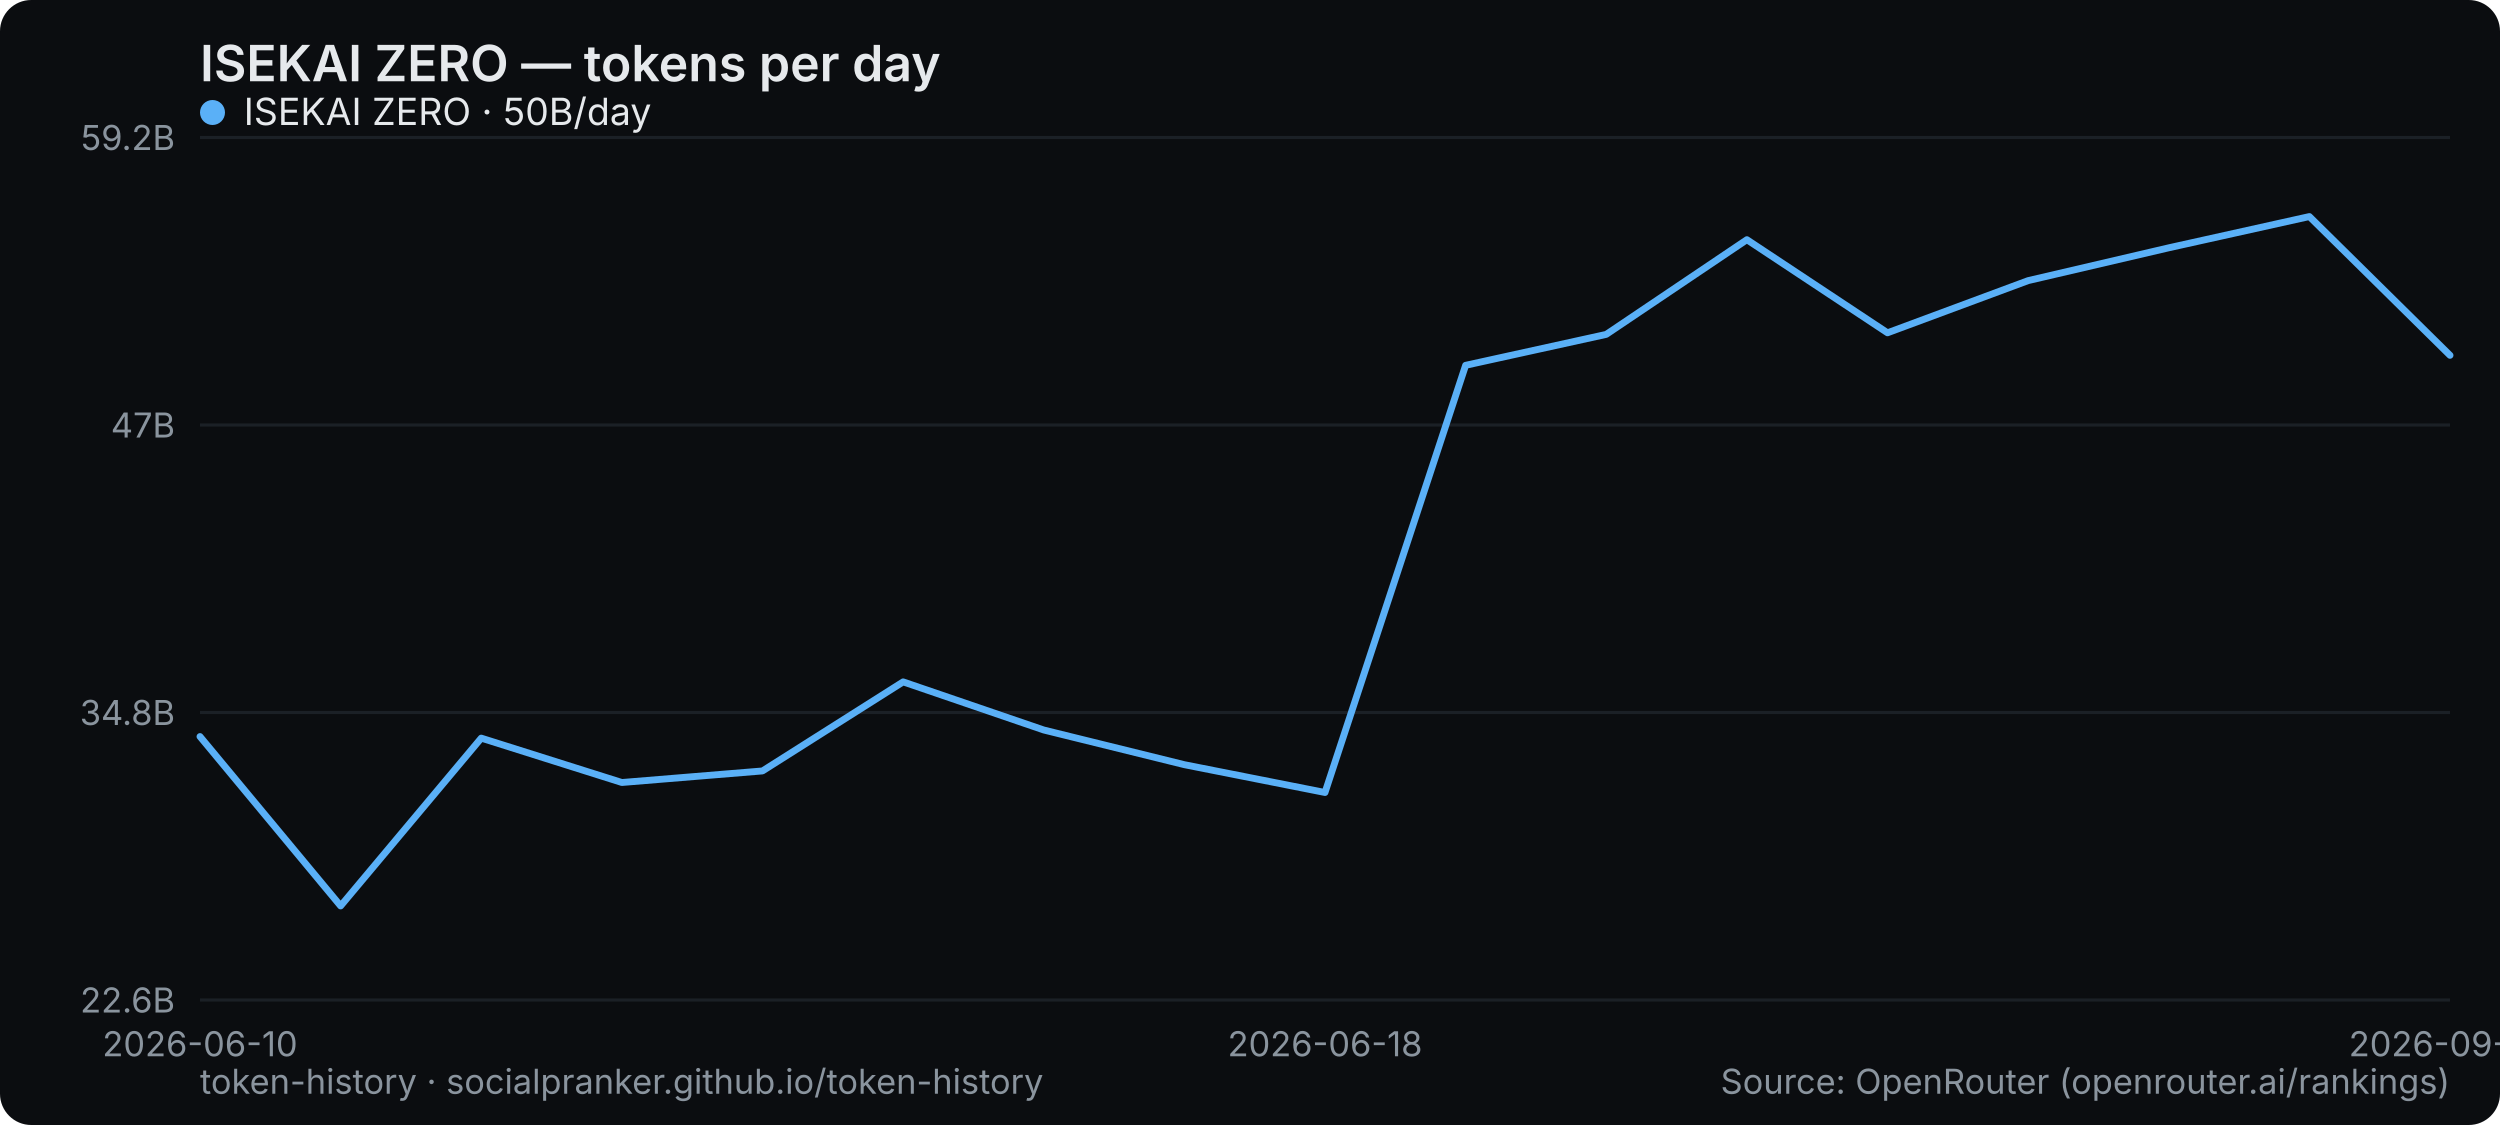
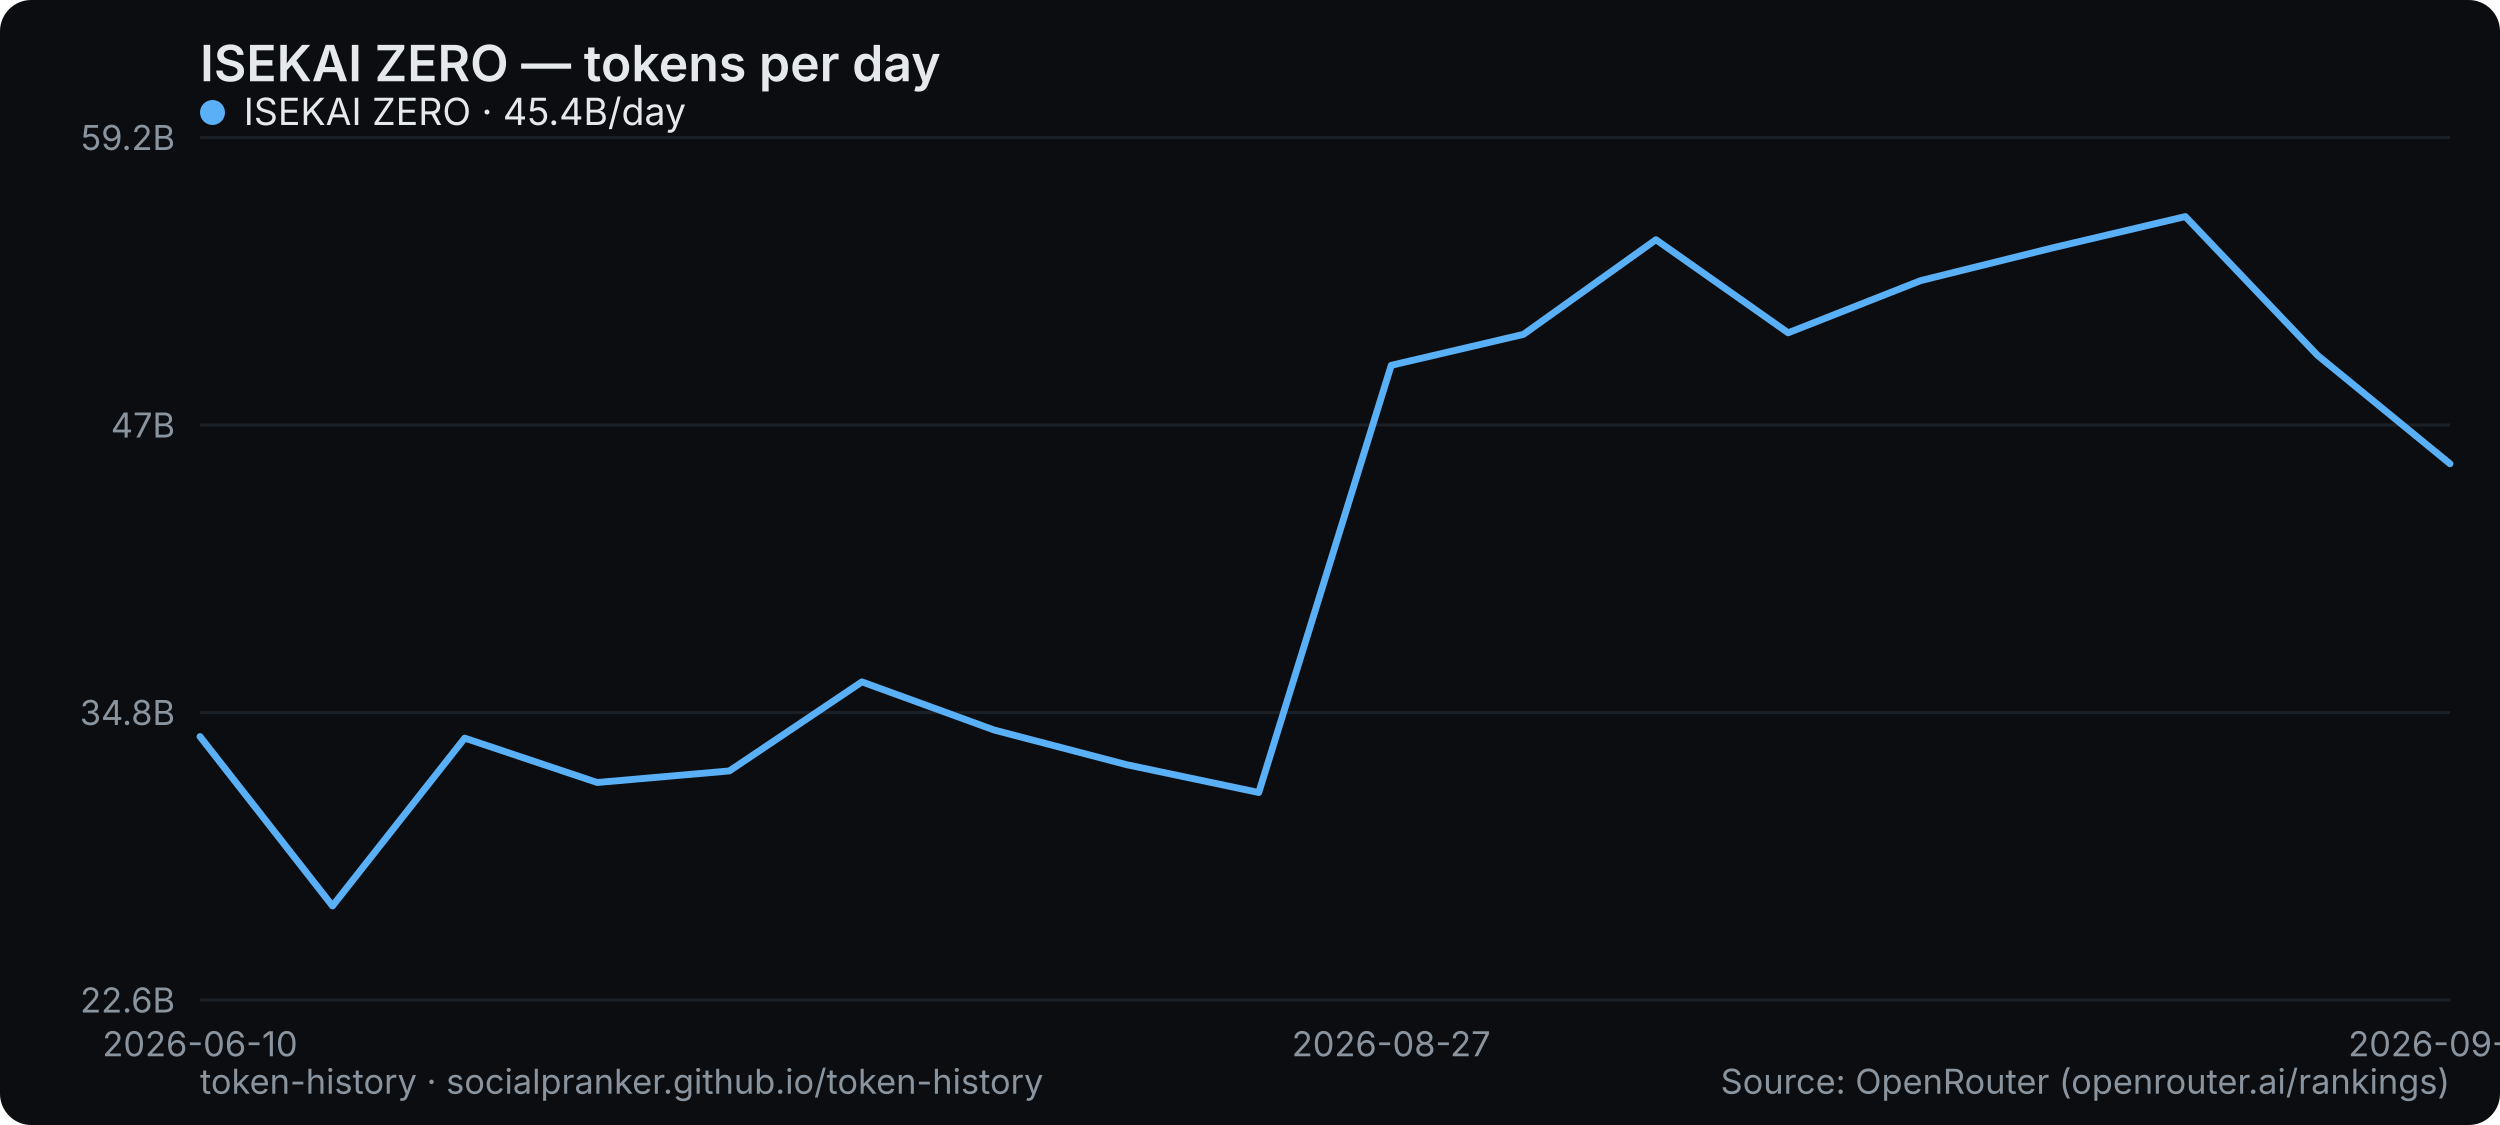
<svg xmlns="http://www.w3.org/2000/svg" width="800" height="360" viewBox="0 0 800 360" role="img" aria-label="ISEKAI ZERO — tokens per day">
  <rect width="800" height="360" rx="10" fill="#0b0d10" />
  <text x="64" y="26" font-family="system-ui,-apple-system,Segoe UI,sans-serif" font-size="16" font-weight="600" fill="#e6e9ec">ISEKAI ZERO — tokens per day</text>
  <line x1="64" y1="320" x2="784" y2="320" stroke="#1b2026" stroke-width="1" />
  <text x="56" y="324" text-anchor="end" font-family="system-ui,-apple-system,Segoe UI,sans-serif" font-size="11" fill="#8a949e">22.6B</text>
  <line x1="64" y1="228" x2="784" y2="228" stroke="#1b2026" stroke-width="1" />
  <text x="56" y="232" text-anchor="end" font-family="system-ui,-apple-system,Segoe UI,sans-serif" font-size="11" fill="#8a949e">34.8B</text>
  <line x1="64" y1="136" x2="784" y2="136" stroke="#1b2026" stroke-width="1" />
  <text x="56" y="140" text-anchor="end" font-family="system-ui,-apple-system,Segoe UI,sans-serif" font-size="11" fill="#8a949e">47B</text>
  <line x1="64" y1="44" x2="784" y2="44" stroke="#1b2026" stroke-width="1" />
  <text x="56" y="48" text-anchor="end" font-family="system-ui,-apple-system,Segoe UI,sans-serif" font-size="11" fill="#8a949e">59.2B</text>
  <text x="64" y="338" text-anchor="middle" font-family="system-ui,-apple-system,Segoe UI,sans-serif" font-size="11" fill="#8a949e">2026-06-10</text>
-   <text x="424" y="338" text-anchor="middle" font-family="system-ui,-apple-system,Segoe UI,sans-serif" font-size="11" fill="#8a949e">2026-06-18</text>
-   <text x="784" y="338" text-anchor="middle" font-family="system-ui,-apple-system,Segoe UI,sans-serif" font-size="11" fill="#8a949e">2026-09-03</text>
-   <polyline points="64.0,235.7 109.0,289.9 154.0,236.2 199.0,250.4 244.0,246.7 289.0,218.2 334.0,233.6 379.0,244.7 424.0,253.6 469.0,116.9 514.0,107.0 559.0,76.7 604.0,106.5 649.0,89.8 694.0,79.3 739.0,69.3 784.0,113.7" fill="none" stroke="#5ab0f7" stroke-width="2.2" stroke-linejoin="round" stroke-linecap="round" />
+   <text x="445.176" y="338" text-anchor="middle" font-family="system-ui,-apple-system,Segoe UI,sans-serif" font-size="11" fill="#8a949e">2026-08-27</text>
+   <text x="784" y="338" text-anchor="middle" font-family="system-ui,-apple-system,Segoe UI,sans-serif" font-size="11" fill="#8a949e">2026-09-04</text>
+   <polyline points="64.0,235.7 106.4,289.9 148.7,236.2 191.1,250.4 233.4,246.7 275.8,218.2 318.1,233.6 360.5,244.7 402.8,253.6 445.2,116.9 487.5,107.0 529.9,76.7 572.2,106.5 614.6,89.8 656.9,79.3 699.3,69.3 741.6,113.7 784.0,148.4" fill="none" stroke="#5ab0f7" stroke-width="2.2" stroke-linejoin="round" stroke-linecap="round" />
  <g font-family="system-ui,-apple-system,Segoe UI,sans-serif" font-size="12">
    <circle cx="68" cy="36" r="4" fill="#5ab0f7" />
-     <text x="78" y="40" fill="#e6e9ec">ISEKAI ZERO · 50B/day</text>
+     <text x="78" y="40" fill="#e6e9ec">ISEKAI ZERO · 45.4B/day</text>
  </g>
  <text x="64" y="350" font-family="system-ui,-apple-system,Segoe UI,sans-serif" font-size="11" fill="#8a949e">token-history · socialpranker.github.io/token-history</text>
  <text x="784" y="350" text-anchor="end" font-family="system-ui,-apple-system,Segoe UI,sans-serif" font-size="11" fill="#8a949e">Source: OpenRouter (openrouter.ai/rankings)</text>
</svg>
